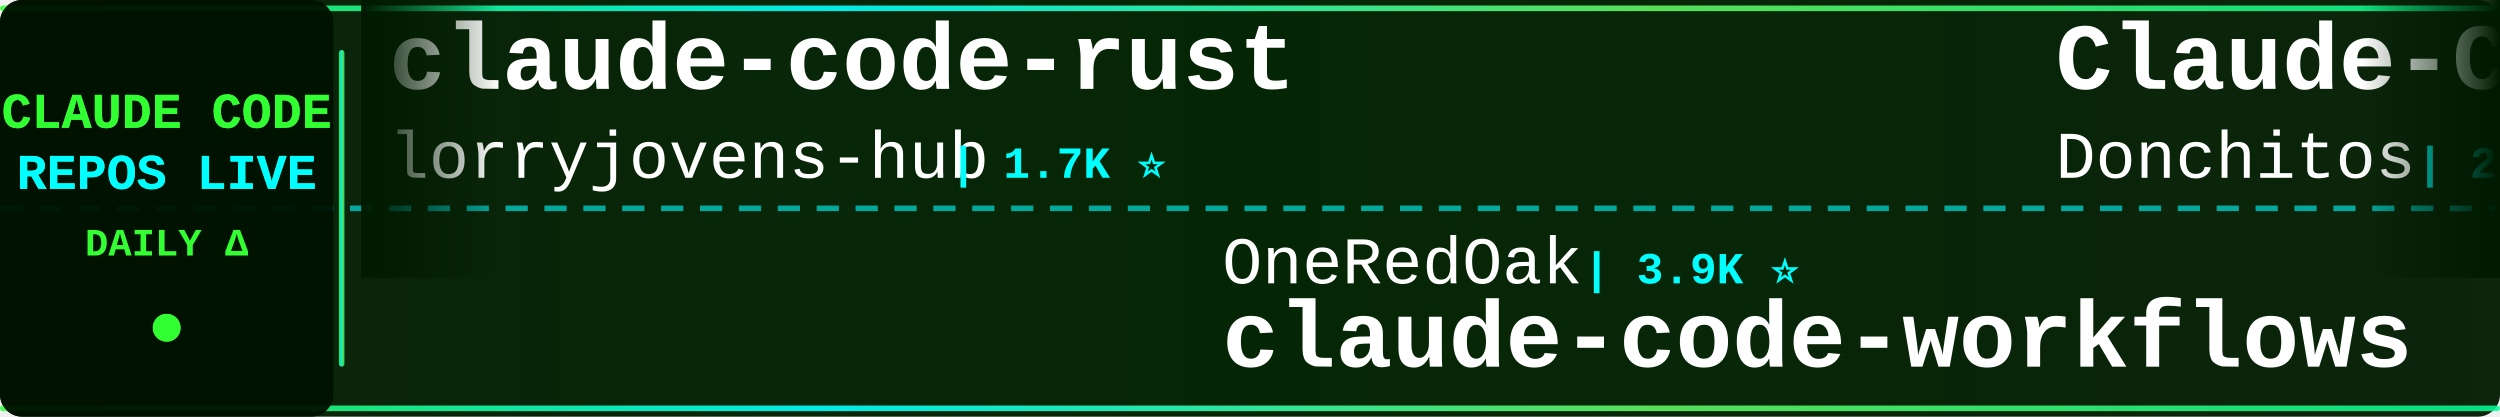
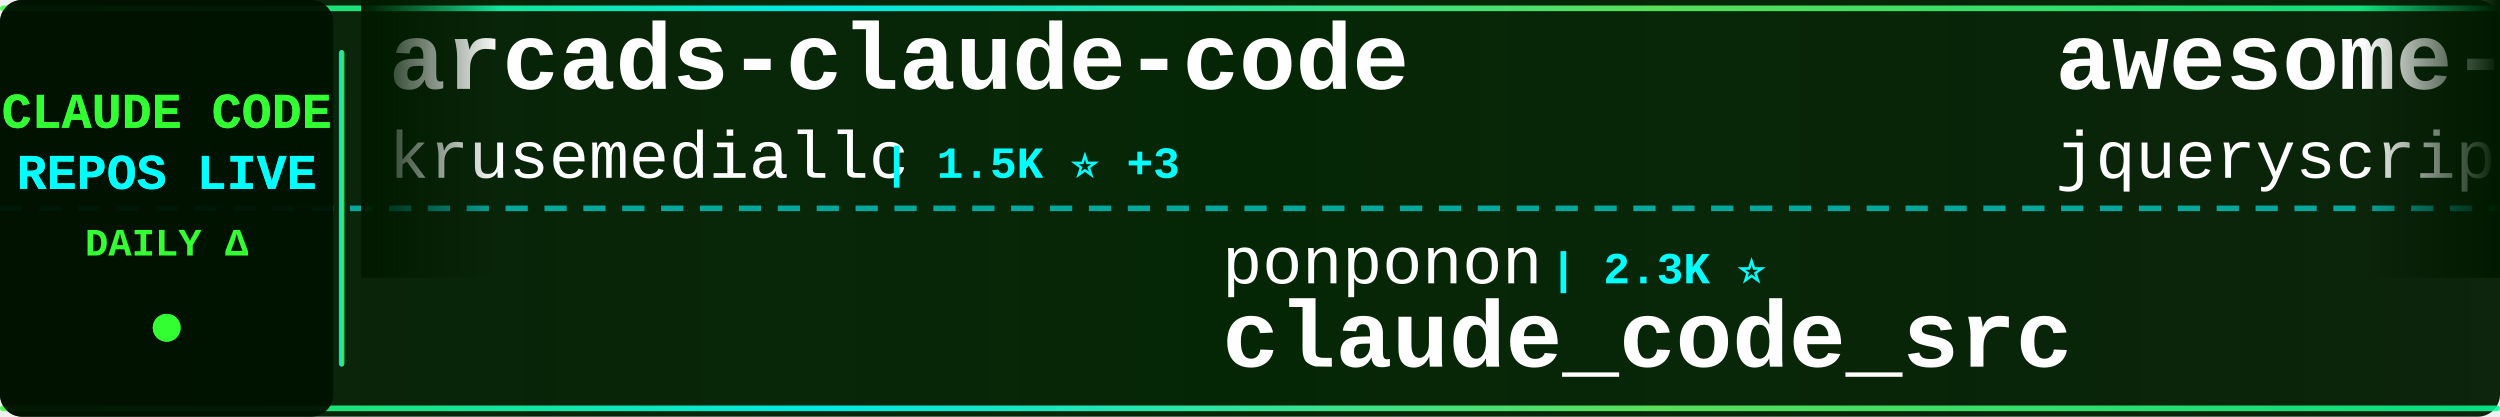
<svg xmlns="http://www.w3.org/2000/svg" width="900" height="150">
  <defs>
    <linearGradient id="tickerBg" x1="0%" y1="0%" x2="100%" y2="0%">
      <stop offset="0%" style="stop-color:#001a00;stop-opacity:0.95" />
      <stop offset="50%" style="stop-color:#002200;stop-opacity:0.98" />
      <stop offset="100%" style="stop-color:#001a00;stop-opacity:0.95" />
    </linearGradient>
    <linearGradient id="borderGrad" x1="0%" y1="0%" x2="100%" y2="0%">
      <stop offset="0%" style="stop-color:#33ff33;stop-opacity:0.85">
        <animate attributeName="stop-opacity" values="0.85;1;0.85" dur="2s" repeatCount="indefinite" />
      </stop>
      <stop offset="33%" style="stop-color:#00ffff;stop-opacity:0.9">
        <animate attributeName="stop-opacity" values="0.9;1;0.9" dur="2.2s" repeatCount="indefinite" />
      </stop>
      <stop offset="66%" style="stop-color:#66ff66;stop-opacity:0.85">
        <animate attributeName="stop-opacity" values="0.85;1;0.85" dur="1.8s" repeatCount="indefinite" />
      </stop>
      <stop offset="100%" style="stop-color:#00ff99;stop-opacity:0.85">
        <animate attributeName="stop-opacity" values="0.85;1;0.85" dur="2s" repeatCount="indefinite" />
      </stop>
    </linearGradient>
    <filter id="textGlow">
      <feGaussianBlur stdDeviation="0.1" result="coloredBlur" />
      <feMerge>
        <feMergeNode in="coloredBlur" />
        <feMergeNode in="SourceGraphic" />
      </feMerge>
    </filter>
    <filter id="metricGlow">
      <feGaussianBlur stdDeviation="0.2" result="coloredBlur" />
      <feMerge>
        <feMergeNode in="coloredBlur" />
        <feMergeNode in="SourceGraphic" />
      </feMerge>
    </filter>
    <linearGradient id="leftFade" x1="0%" y1="0%" x2="100%" y2="0%">
      <stop offset="0%" style="stop-color:#001a00;stop-opacity:1" />
      <stop offset="100%" style="stop-color:#001a00;stop-opacity:0" />
    </linearGradient>
    <linearGradient id="rightFade" x1="0%" y1="0%" x2="100%" y2="0%">
      <stop offset="0%" style="stop-color:#001a00;stop-opacity:0" />
      <stop offset="100%" style="stop-color:#001a00;stop-opacity:1" />
    </linearGradient>
  </defs>
  <rect width="900" height="150" fill="url(#tickerBg)" rx="8" />
  <rect x="0" y="2" width="900" height="2" fill="url(#borderGrad)" rx="1" />
  <rect x="0" y="146" width="900" height="2" fill="url(#borderGrad)" rx="1" />
  <line x1="0" y1="75" x2="900" y2="75" stroke="#00ffff" stroke-width="2" stroke-dasharray="8 6" opacity="0.6" />
  <rect x="0" y="0" width="120" height="150" fill="#001100" opacity="0.95" rx="8" />
  <text x="60" y="46" font-family="'Courier New', monospace" font-size="18" font-weight="bold" fill="#33ff33" text-anchor="middle" filter="url(#textGlow)">
    CLAUDE CODE
  </text>
  <text x="60" y="68" font-family="'Courier New', monospace" font-size="18" font-weight="bold" fill="#00ffff" text-anchor="middle" filter="url(#textGlow)">
    REPOS LIVE
  </text>
  <text x="60" y="92" font-family="'Courier New', monospace" font-size="14" font-weight="bold" fill="#33ff33" text-anchor="middle">
    DAILY Δ
  </text>
  <circle cx="60" cy="118" r="5" fill="#33ff33" filter="url(#metricGlow)">
    <animate attributeName="r" values="4;6;4" dur="1.5s" repeatCount="indefinite" />
    <animate attributeName="opacity" values="0.6;1;0.6" dur="1.5s" repeatCount="indefinite" />
  </circle>
  <rect x="122" y="18" width="2" height="114" fill="url(#borderGrad)" rx="1" />
  <clipPath id="tickerClip">
    <rect x="130" y="0" width="770" height="150" />
  </clipPath>
  <g clip-path="url(#tickerClip)">
    <g id="tickerItems">
      <animateTransform attributeName="transform" attributeType="XML" type="translate" from="0 0" to="-3000 0" dur="54s" repeatCount="indefinite" />
      <g transform="translate(0, 0)">
-         <text x="140" y="32" font-family="'Courier New', monospace" font-size="34" font-weight="bold" fill="#ffffff">claude-code-rust</text>
-         <text x="140" y="64" font-family="'Courier New', monospace" font-size="24" font-weight="normal" fill="#ffffff" opacity="1.0">lorryjovens-hub</text>
-         <text x="342" y="64" font-family="'Courier New', monospace" font-size="16" font-weight="bold" fill="#00ffff"> | 1.7K ⭐</text>
+         <text x="140" y="32" font-family="'Courier New', monospace" font-size="34" font-weight="bold" fill="#ffffff">arcads-claude-code</text>
+         <text x="140" y="64" font-family="'Courier New', monospace" font-size="24" font-weight="normal" fill="#ffffff" opacity="1.0">krusemediallc</text>
+         <text x="318" y="64" font-family="'Courier New', monospace" font-size="16" font-weight="bold" fill="#00ffff"> | 1.5K ⭐ +3</text>
      </g>
      <g transform="translate(300, 0)">
-         <text x="140" y="102" font-family="'Courier New', monospace" font-size="24" font-weight="normal" fill="#ffffff" opacity="1.0">OneRedOak</text>
-         <text x="270" y="102" font-family="'Courier New', monospace" font-size="16" font-weight="bold" fill="#00ffff"> | 3.9K ⭐</text>
-         <text x="140" y="132" font-family="'Courier New', monospace" font-size="34" font-weight="bold" fill="#ffffff">claude-code-workflows</text>
+         <text x="140" y="102" font-family="'Courier New', monospace" font-size="24" font-weight="normal" fill="#ffffff" opacity="1.0">ponponon</text>
+         <text x="258" y="102" font-family="'Courier New', monospace" font-size="16" font-weight="bold" fill="#00ffff"> | 2.3K ⭐</text>
+         <text x="140" y="132" font-family="'Courier New', monospace" font-size="34" font-weight="bold" fill="#ffffff">claude_code_src</text>
      </g>
      <g transform="translate(600, 0)">
-         <text x="140" y="32" font-family="'Courier New', monospace" font-size="34" font-weight="bold" fill="#ffffff">Claude-Code-Game-Studios</text>
-         <text x="140" y="64" font-family="'Courier New', monospace" font-size="24" font-weight="normal" fill="#ffffff" opacity="1.0">Donchitos</text>
-         <text x="270" y="64" font-family="'Courier New', monospace" font-size="16" font-weight="bold" fill="#00ffff"> | 24.8K ⭐ +2</text>
+         <text x="140" y="32" font-family="'Courier New', monospace" font-size="34" font-weight="bold" fill="#ffffff">awesome-claude-code</text>
+         <text x="140" y="64" font-family="'Courier New', monospace" font-size="24" font-weight="normal" fill="#ffffff" opacity="1.0">jqueryscript</text>
+         <text x="306" y="64" font-family="'Courier New', monospace" font-size="16" font-weight="bold" fill="#00ffff"> | 508 ⭐</text>
      </g>
      <g transform="translate(900, 0)">
-         <text x="140" y="102" font-family="'Courier New', monospace" font-size="24" font-weight="normal" fill="#ffffff" opacity="1.0">777genius</text>
-         <text x="270" y="102" font-family="'Courier New', monospace" font-size="16" font-weight="bold" fill="#00ffff"> | 930 ⭐</text>
-         <text x="140" y="132" font-family="'Courier New', monospace" font-size="34" font-weight="bold" fill="#ffffff">claude-code-source-code</text>
+         <text x="140" y="102" font-family="'Courier New', monospace" font-size="24" font-weight="normal" fill="#ffffff" opacity="1.0">chauncygu</text>
+         <text x="270" y="102" font-family="'Courier New', monospace" font-size="16" font-weight="bold" fill="#00ffff"> | 2.8K ⭐</text>
+         <text x="140" y="132" font-family="'Courier New', monospace" font-size="34" font-weight="bold" fill="#ffffff">collection-claude-code-s...</text>
      </g>
      <g transform="translate(1200, 0)">
-         <text x="140" y="32" font-family="'Courier New', monospace" font-size="34" font-weight="bold" fill="#ffffff">claude-code-source-build</text>
-         <text x="140" y="64" font-family="'Courier New', monospace" font-size="24" font-weight="normal" fill="#ffffff" opacity="1.0">andrew-kramer-inno</text>
-         <text x="378" y="64" font-family="'Courier New', monospace" font-size="16" font-weight="bold" fill="#00ffff"> | 596 ⭐</text>
+         <text x="140" y="32" font-family="'Courier New', monospace" font-size="34" font-weight="bold" fill="#ffffff">ClaudeCode</text>
+         <text x="140" y="64" font-family="'Courier New', monospace" font-size="24" font-weight="normal" fill="#ffffff" opacity="1.0">guanshan</text>
+         <text x="258" y="64" font-family="'Courier New', monospace" font-size="16" font-weight="bold" fill="#00ffff"> | 61 ⭐</text>
      </g>
      <g transform="translate(1500, 0)">
-         <text x="140" y="102" font-family="'Courier New', monospace" font-size="24" font-weight="normal" fill="#ffffff" opacity="1.0">digitalsamba</text>
-         <text x="306" y="102" font-family="'Courier New', monospace" font-size="16" font-weight="bold" fill="#00ffff"> | 2.0K ⭐ +1</text>
-         <text x="140" y="132" font-family="'Courier New', monospace" font-size="34" font-weight="bold" fill="#ffffff">claude-code-video-toolki...</text>
+         <text x="140" y="102" font-family="'Courier New', monospace" font-size="24" font-weight="normal" fill="#ffffff" opacity="1.0">OrcaWhisper</text>
+         <text x="294" y="102" font-family="'Courier New', monospace" font-size="16" font-weight="bold" fill="#00ffff"> | 94 ⭐</text>
+         <text x="140" y="132" font-family="'Courier New', monospace" font-size="34" font-weight="bold" fill="#ffffff">Claude-Code</text>
      </g>
      <g transform="translate(1800, 0)">
-         <text x="140" y="32" font-family="'Courier New', monospace" font-size="34" font-weight="bold" fill="#ffffff">Claude-code</text>
-         <text x="140" y="64" font-family="'Courier New', monospace" font-size="24" font-weight="normal" fill="#ffffff" opacity="1.0">zstmfhy</text>
-         <text x="246" y="64" font-family="'Courier New', monospace" font-size="16" font-weight="bold" fill="#00ffff"> | 189 ⭐</text>
+         <text x="140" y="32" font-family="'Courier New', monospace" font-size="34" font-weight="bold" fill="#ffffff">awesome-claude-code-tool...</text>
+         <text x="140" y="64" font-family="'Courier New', monospace" font-size="24" font-weight="normal" fill="#ffffff" opacity="1.0">rohitg00</text>
+         <text x="258" y="64" font-family="'Courier New', monospace" font-size="16" font-weight="bold" fill="#00ffff"> | 2.6K ⭐</text>
      </g>
      <g transform="translate(2100, 0)">
-         <text x="140" y="102" font-family="'Courier New', monospace" font-size="24" font-weight="normal" fill="#ffffff" opacity="1.0">Pimzino</text>
-         <text x="246" y="102" font-family="'Courier New', monospace" font-size="16" font-weight="bold" fill="#00ffff"> | 3.9K ⭐</text>
-         <text x="140" y="132" font-family="'Courier New', monospace" font-size="34" font-weight="bold" fill="#ffffff">claude-code-spec-workflo...</text>
+         <text x="140" y="102" font-family="'Courier New', monospace" font-size="24" font-weight="normal" fill="#ffffff" opacity="1.0">RichardAtCT</text>
+         <text x="294" y="102" font-family="'Courier New', monospace" font-size="16" font-weight="bold" fill="#00ffff"> | 2.8K ⭐</text>
+         <text x="140" y="132" font-family="'Courier New', monospace" font-size="34" font-weight="bold" fill="#ffffff">claude-code-telegram</text>
      </g>
      <g transform="translate(2400, 0)">
-         <text x="140" y="32" font-family="'Courier New', monospace" font-size="34" font-weight="bold" fill="#ffffff">claude-code-proxy</text>
-         <text x="140" y="64" font-family="'Courier New', monospace" font-size="24" font-weight="normal" fill="#ffffff" opacity="1.0">1rgs</text>
-         <text x="210" y="64" font-family="'Courier New', monospace" font-size="16" font-weight="bold" fill="#00ffff"> | 3.7K ⭐</text>
+         <text x="140" y="32" font-family="'Courier New', monospace" font-size="34" font-weight="bold" fill="#ffffff">claude-code-sourcemap</text>
+         <text x="140" y="64" font-family="'Courier New', monospace" font-size="24" font-weight="normal" fill="#ffffff" opacity="1.0">ChinaSiro</text>
+         <text x="270" y="64" font-family="'Courier New', monospace" font-size="16" font-weight="bold" fill="#00ffff"> | 9.7K ⭐ +1</text>
      </g>
      <g transform="translate(2700, 0)">
-         <text x="140" y="102" font-family="'Courier New', monospace" font-size="24" font-weight="normal" fill="#ffffff" opacity="1.0">zebbern</text>
-         <text x="246" y="102" font-family="'Courier New', monospace" font-size="16" font-weight="bold" fill="#00ffff"> | 4.6K ⭐</text>
-         <text x="140" y="132" font-family="'Courier New', monospace" font-size="34" font-weight="bold" fill="#ffffff">claude-code-guide</text>
+         <text x="140" y="102" font-family="'Courier New', monospace" font-size="24" font-weight="normal" fill="#ffffff" opacity="1.0">Yuyz0112</text>
+         <text x="258" y="102" font-family="'Courier New', monospace" font-size="16" font-weight="bold" fill="#00ffff"> | 2.4K ⭐</text>
+         <text x="140" y="132" font-family="'Courier New', monospace" font-size="34" font-weight="bold" fill="#ffffff">claude-code-reverse</text>
      </g>
      <g transform="translate(3000, 0)">
-         <text x="140" y="32" font-family="'Courier New', monospace" font-size="34" font-weight="bold" fill="#ffffff">claude-code-rust</text>
-         <text x="140" y="64" font-family="'Courier New', monospace" font-size="24" font-weight="normal" fill="#ffffff" opacity="1.0">lorryjovens-hub</text>
-         <text x="342" y="64" font-family="'Courier New', monospace" font-size="16" font-weight="bold" fill="#00ffff"> | 1.7K ⭐</text>
+         <text x="140" y="32" font-family="'Courier New', monospace" font-size="34" font-weight="bold" fill="#ffffff">arcads-claude-code</text>
+         <text x="140" y="64" font-family="'Courier New', monospace" font-size="24" font-weight="normal" fill="#ffffff" opacity="1.0">krusemediallc</text>
+         <text x="318" y="64" font-family="'Courier New', monospace" font-size="16" font-weight="bold" fill="#00ffff"> | 1.5K ⭐ +3</text>
      </g>
      <g transform="translate(3300, 0)">
-         <text x="140" y="102" font-family="'Courier New', monospace" font-size="24" font-weight="normal" fill="#ffffff" opacity="1.0">OneRedOak</text>
-         <text x="270" y="102" font-family="'Courier New', monospace" font-size="16" font-weight="bold" fill="#00ffff"> | 3.9K ⭐</text>
-         <text x="140" y="132" font-family="'Courier New', monospace" font-size="34" font-weight="bold" fill="#ffffff">claude-code-workflows</text>
+         <text x="140" y="102" font-family="'Courier New', monospace" font-size="24" font-weight="normal" fill="#ffffff" opacity="1.0">ponponon</text>
+         <text x="258" y="102" font-family="'Courier New', monospace" font-size="16" font-weight="bold" fill="#00ffff"> | 2.3K ⭐</text>
+         <text x="140" y="132" font-family="'Courier New', monospace" font-size="34" font-weight="bold" fill="#ffffff">claude_code_src</text>
      </g>
      <g transform="translate(3600, 0)">
-         <text x="140" y="32" font-family="'Courier New', monospace" font-size="34" font-weight="bold" fill="#ffffff">Claude-Code-Game-Studios</text>
-         <text x="140" y="64" font-family="'Courier New', monospace" font-size="24" font-weight="normal" fill="#ffffff" opacity="1.0">Donchitos</text>
-         <text x="270" y="64" font-family="'Courier New', monospace" font-size="16" font-weight="bold" fill="#00ffff"> | 24.8K ⭐ +2</text>
+         <text x="140" y="32" font-family="'Courier New', monospace" font-size="34" font-weight="bold" fill="#ffffff">awesome-claude-code</text>
+         <text x="140" y="64" font-family="'Courier New', monospace" font-size="24" font-weight="normal" fill="#ffffff" opacity="1.0">jqueryscript</text>
+         <text x="306" y="64" font-family="'Courier New', monospace" font-size="16" font-weight="bold" fill="#00ffff"> | 508 ⭐</text>
      </g>
      <g transform="translate(3900, 0)">
-         <text x="140" y="102" font-family="'Courier New', monospace" font-size="24" font-weight="normal" fill="#ffffff" opacity="1.0">777genius</text>
-         <text x="270" y="102" font-family="'Courier New', monospace" font-size="16" font-weight="bold" fill="#00ffff"> | 930 ⭐</text>
-         <text x="140" y="132" font-family="'Courier New', monospace" font-size="34" font-weight="bold" fill="#ffffff">claude-code-source-code</text>
+         <text x="140" y="102" font-family="'Courier New', monospace" font-size="24" font-weight="normal" fill="#ffffff" opacity="1.0">chauncygu</text>
+         <text x="270" y="102" font-family="'Courier New', monospace" font-size="16" font-weight="bold" fill="#00ffff"> | 2.8K ⭐</text>
+         <text x="140" y="132" font-family="'Courier New', monospace" font-size="34" font-weight="bold" fill="#ffffff">collection-claude-code-s...</text>
      </g>
    </g>
  </g>
  <rect x="130" y="0" width="50" height="100" fill="url(#leftFade)" />
  <rect x="850" y="0" width="50" height="100" fill="url(#rightFade)" />
</svg>
